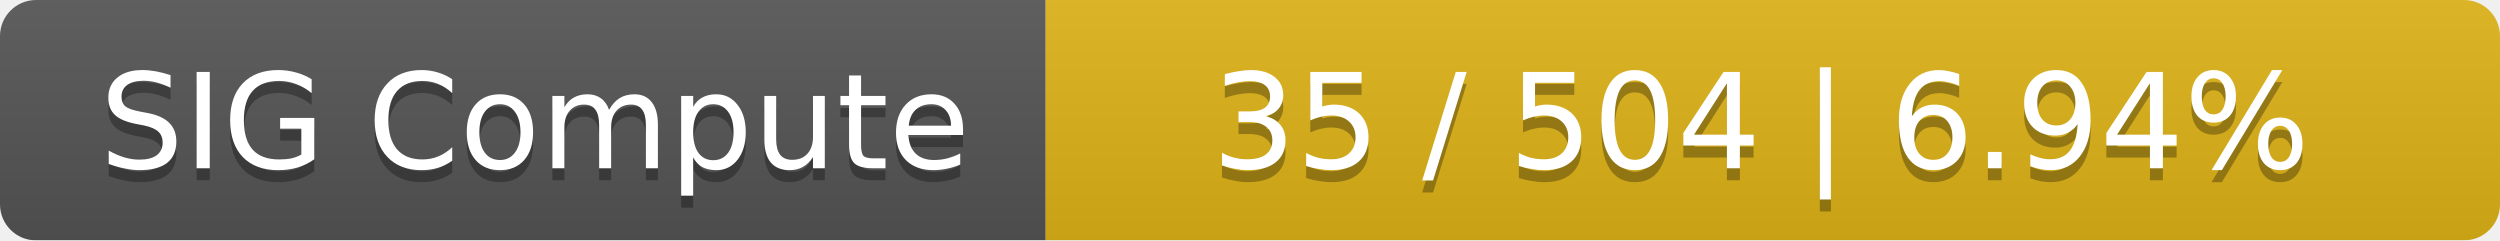
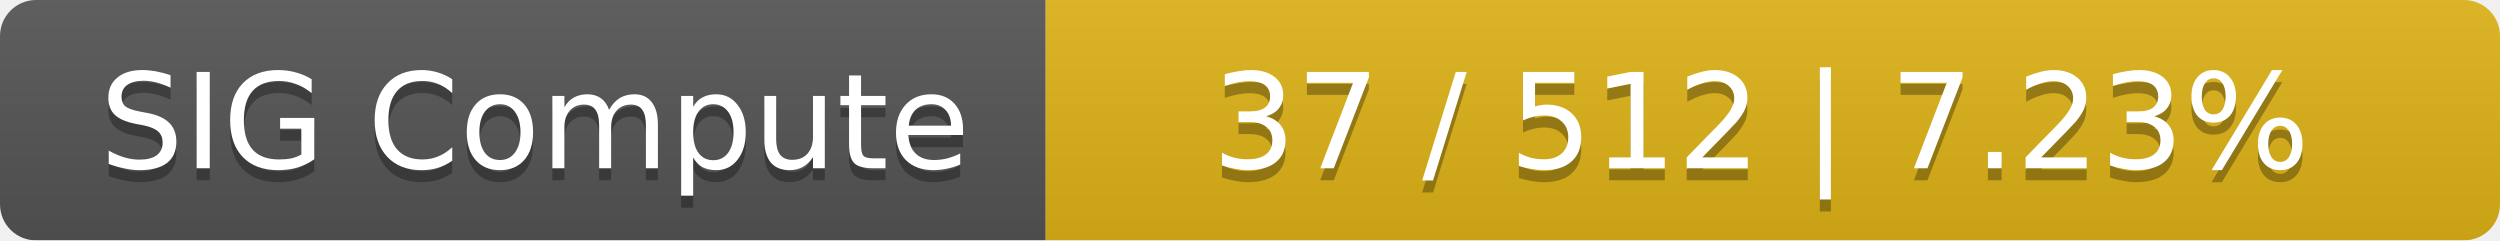
<svg xmlns="http://www.w3.org/2000/svg" width="208" height="20">
  <linearGradient id="smooth" x2="0" y2="100%">
    <stop offset="0" stop-color="#bbb" stop-opacity=".1" />
    <stop offset="1" stop-opacity=".1" />
  </linearGradient>
  <mask id="round">
    <rect width="208" height="20" rx="3" fill="#fff" />
  </mask>
  <g mask="url(#round)">
    <rect width="87" height="20" fill="#555" />
    <rect x="87" width="121" height="20" fill="#dfb317" />
    <rect width="208" height="20" fill="url(#smooth)" />
  </g>
  <g fill="#fff" text-anchor="middle" font-family="DejaVu Sans,Verdana,Geneva,sans-serif" font-size="11">
    <text x="44.5" y="15" fill="#010101" fill-opacity=".3">SIG Compute</text>
    <text x="44.5" y="14">SIG Compute</text>
-     <text x="146.5" y="15" fill="#010101" fill-opacity=".3">35 / 504    |    6.94%</text>
-     <text x="146.5" y="14">35 / 504    |    6.94%</text>
+     <text x="146.5" y="15" fill="#010101" fill-opacity=".3">37 / 512    |    7.23%</text>
+     <text x="146.5" y="14">37 / 512    |    7.23%</text>
  </g>
</svg>
